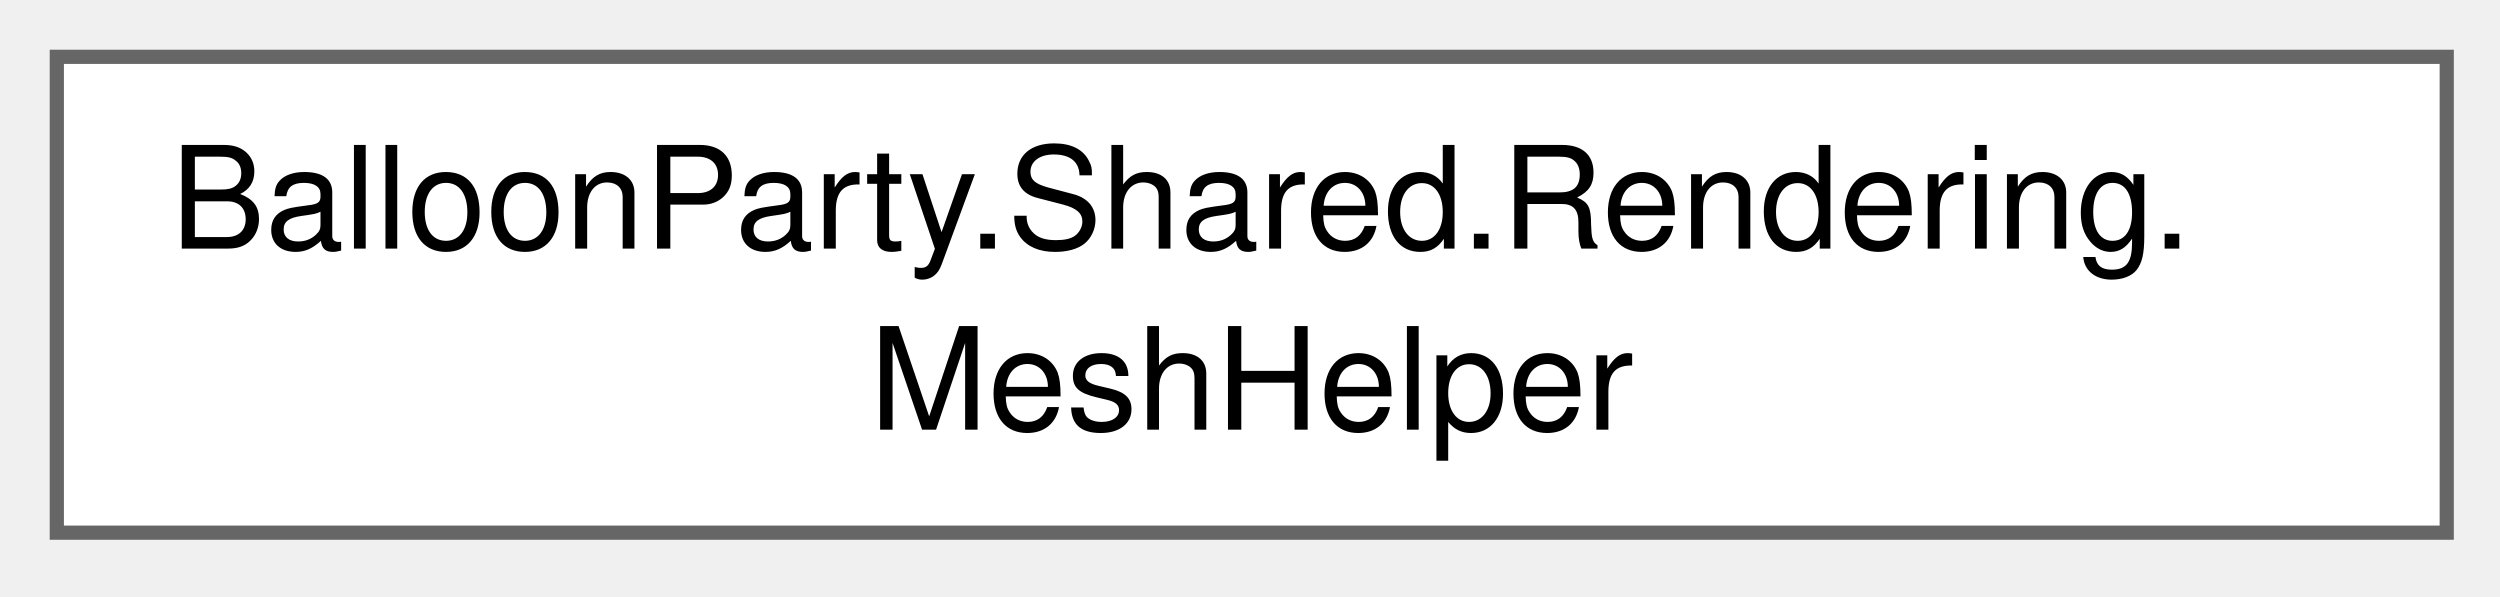
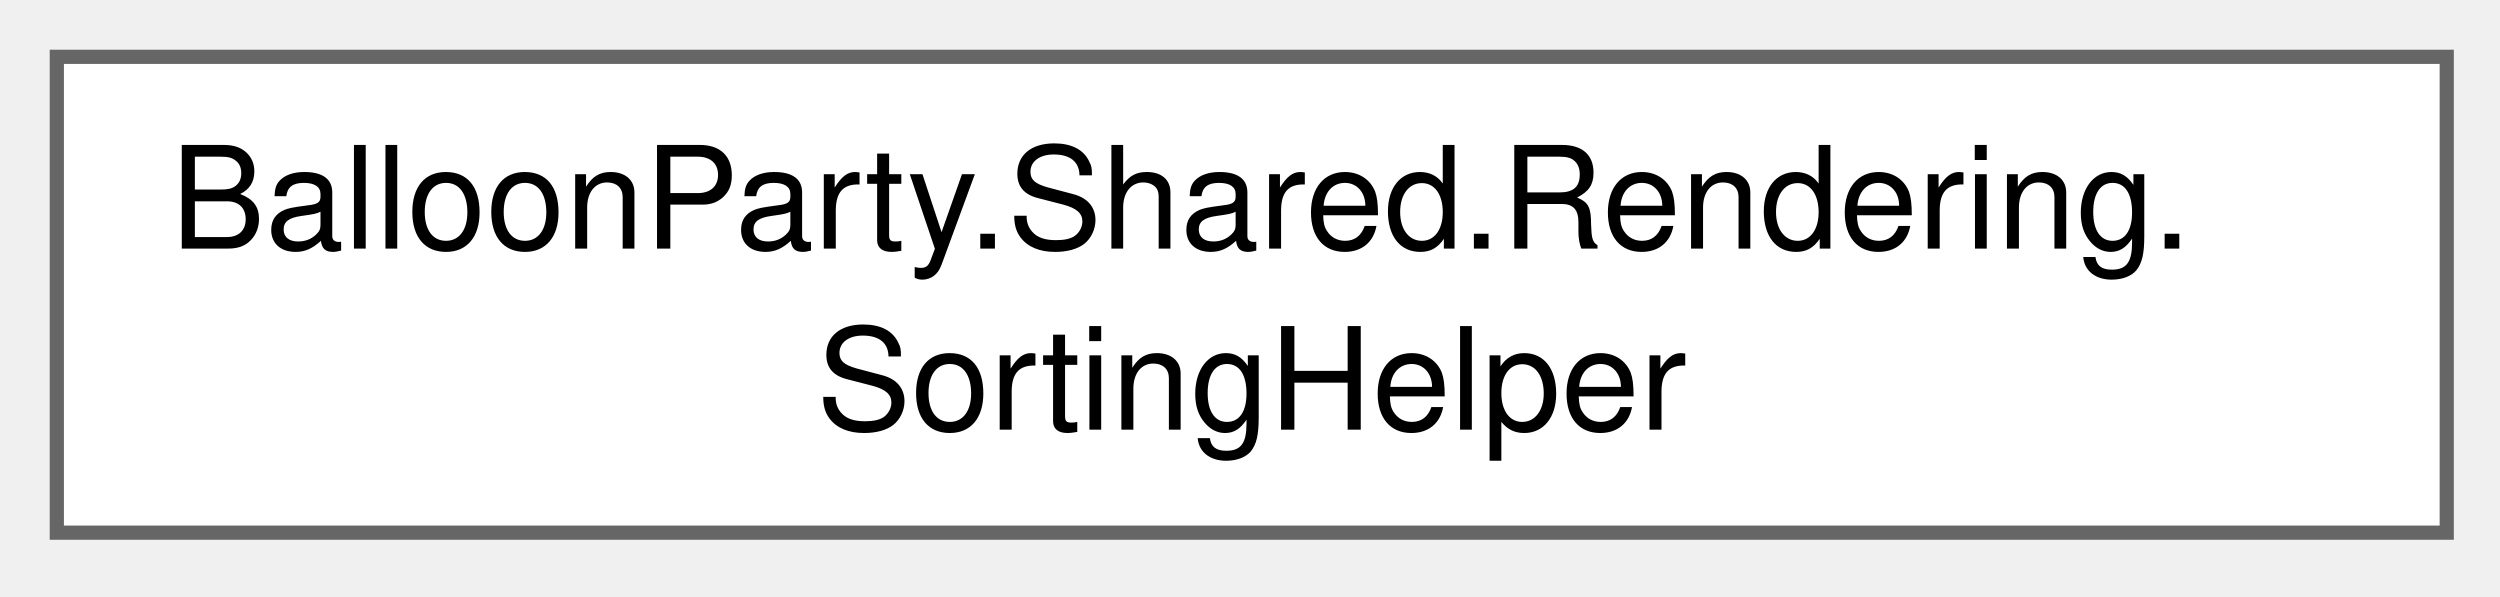
<svg xmlns="http://www.w3.org/2000/svg" xmlns:xlink="http://www.w3.org/1999/xlink" width="176pt" height="42pt" viewBox="0.00 0.00 176.00 42.00">
  <g id="graph0" class="graph" transform="scale(1 1) rotate(0) translate(4 37.5)">
    <g id="Node000000" class="node">
      <g id="a_Node000000">
-         <a xlink:href="classBalloonParty_1_1Shared_1_1Rendering_1_1MeshHelper.html" target="_top" xlink:title=" ">
+         <a xlink:href="classBalloonParty_1_1Shared_1_1Rendering_1_1SortingHelper.html" target="_top" xlink:title=" ">
          <polygon fill="white" stroke="#666666" points="168.25,-33.5 0,-33.5 0,0 168.25,0 168.25,-33.5" />
          <text xml:space="preserve" text-anchor="start" x="8" y="-20" font-family="Helvetica,sans-Serif" font-size="10.00">BalloonParty.Shared.Rendering.</text>
-           <text xml:space="preserve" text-anchor="middle" x="84.12" y="-7.25" font-family="Helvetica,sans-Serif" font-size="10.00">MeshHelper</text>
+           <text xml:space="preserve" text-anchor="middle" x="84.12" y="-7.25" font-family="Helvetica,sans-Serif" font-size="10.00">SortingHelper</text>
        </a>
      </g>
    </g>
  </g>
</svg>
